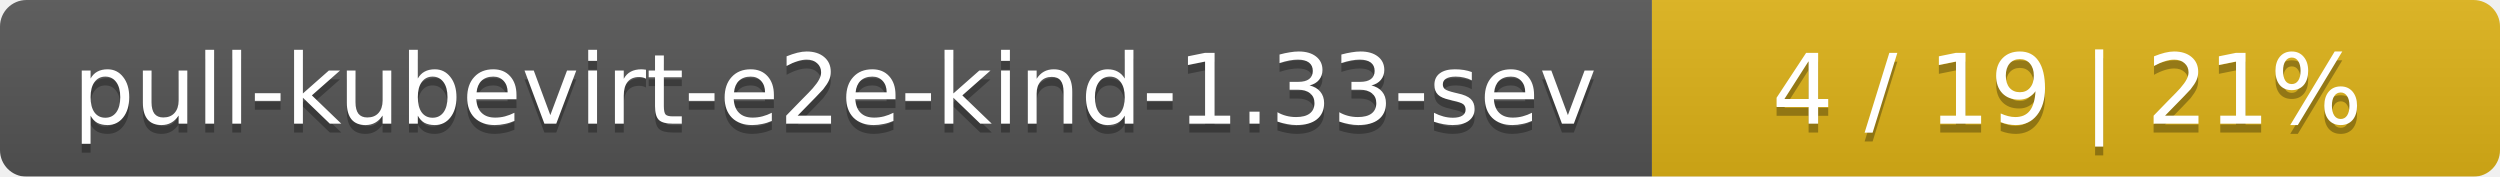
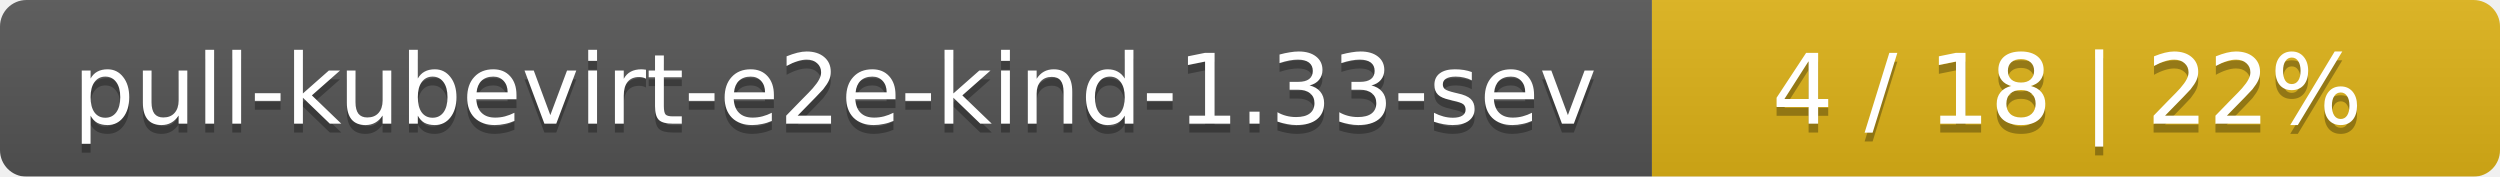
<svg xmlns="http://www.w3.org/2000/svg" width="283" height="20">
  <linearGradient id="smooth" x2="0" y2="100%">
    <stop offset="0" stop-color="#bbb" stop-opacity=".1" />
    <stop offset="1" stop-opacity=".1" />
  </linearGradient>
  <mask id="round">
    <rect width="283" height="20" rx="3" fill="#fff" />
  </mask>
  <g mask="url(#round)">
    <rect width="187" height="20" fill="#555" />
    <rect x="187" width="96" height="20" fill="#dfb317" />
    <rect width="283" height="20" fill="url(#smooth)" />
  </g>
  <g fill="#fff" text-anchor="middle" font-family="DejaVu Sans,Verdana,Geneva,sans-serif" font-size="11">
    <text x="94.5" y="15" fill="#010101" fill-opacity=".3">pull-kubevirt-e2e-kind-1.33-sev</text>
    <text x="94.5" y="14">pull-kubevirt-e2e-kind-1.33-sev</text>
-     <text x="234" y="15" fill="#010101" fill-opacity=".3">4 / 19    |    21%</text>
-     <text x="234" y="14">4 / 19    |    21%</text>
+     <text x="234" y="15" fill="#010101" fill-opacity=".3">4 / 18    |    22%</text>
+     <text x="234" y="14">4 / 18    |    22%</text>
  </g>
</svg>
